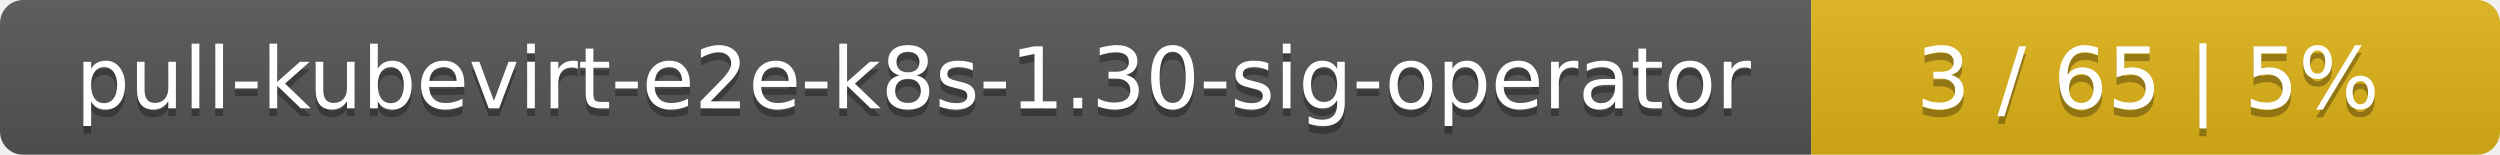
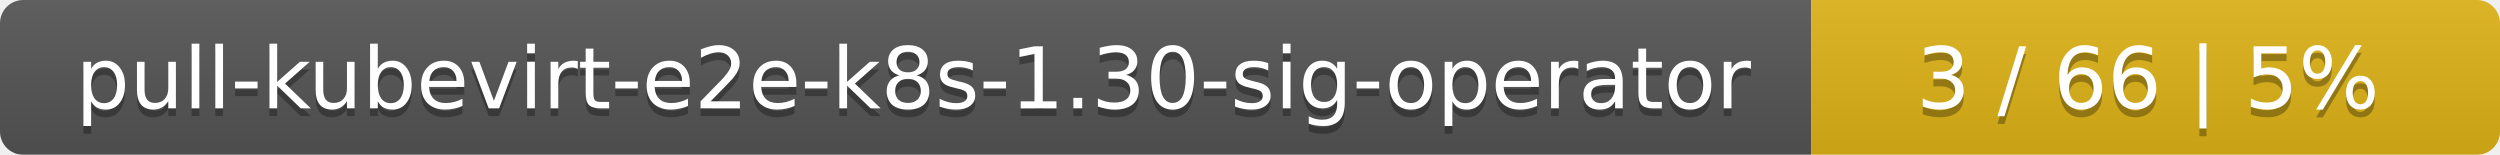
<svg xmlns="http://www.w3.org/2000/svg" width="323" height="20">
  <linearGradient id="smooth" x2="0" y2="100%">
    <stop offset="0" stop-color="#bbb" stop-opacity=".1" />
    <stop offset="1" stop-opacity=".1" />
  </linearGradient>
  <mask id="round">
    <rect width="323" height="20" rx="3" fill="#fff" />
  </mask>
  <g mask="url(#round)">
    <rect width="234" height="20" fill="#555" />
    <rect x="234" width="89" height="20" fill="#dfb317" />
    <rect width="323" height="20" fill="url(#smooth)" />
  </g>
  <g fill="#fff" text-anchor="middle" font-family="DejaVu Sans,Verdana,Geneva,sans-serif" font-size="11">
    <text x="118" y="15" fill="#010101" fill-opacity=".3">pull-kubevirt-e2e-k8s-1.30-sig-operator</text>
    <text x="118" y="14">pull-kubevirt-e2e-k8s-1.30-sig-operator</text>
-     <text x="277.5" y="15" fill="#010101" fill-opacity=".3">3 / 65    |    5%</text>
-     <text x="277.5" y="14">3 / 65    |    5%</text>
+     <text x="277.5" y="15" fill="#010101" fill-opacity=".3">3 / 66    |    5%</text>
+     <text x="277.5" y="14">3 / 66    |    5%</text>
  </g>
</svg>
